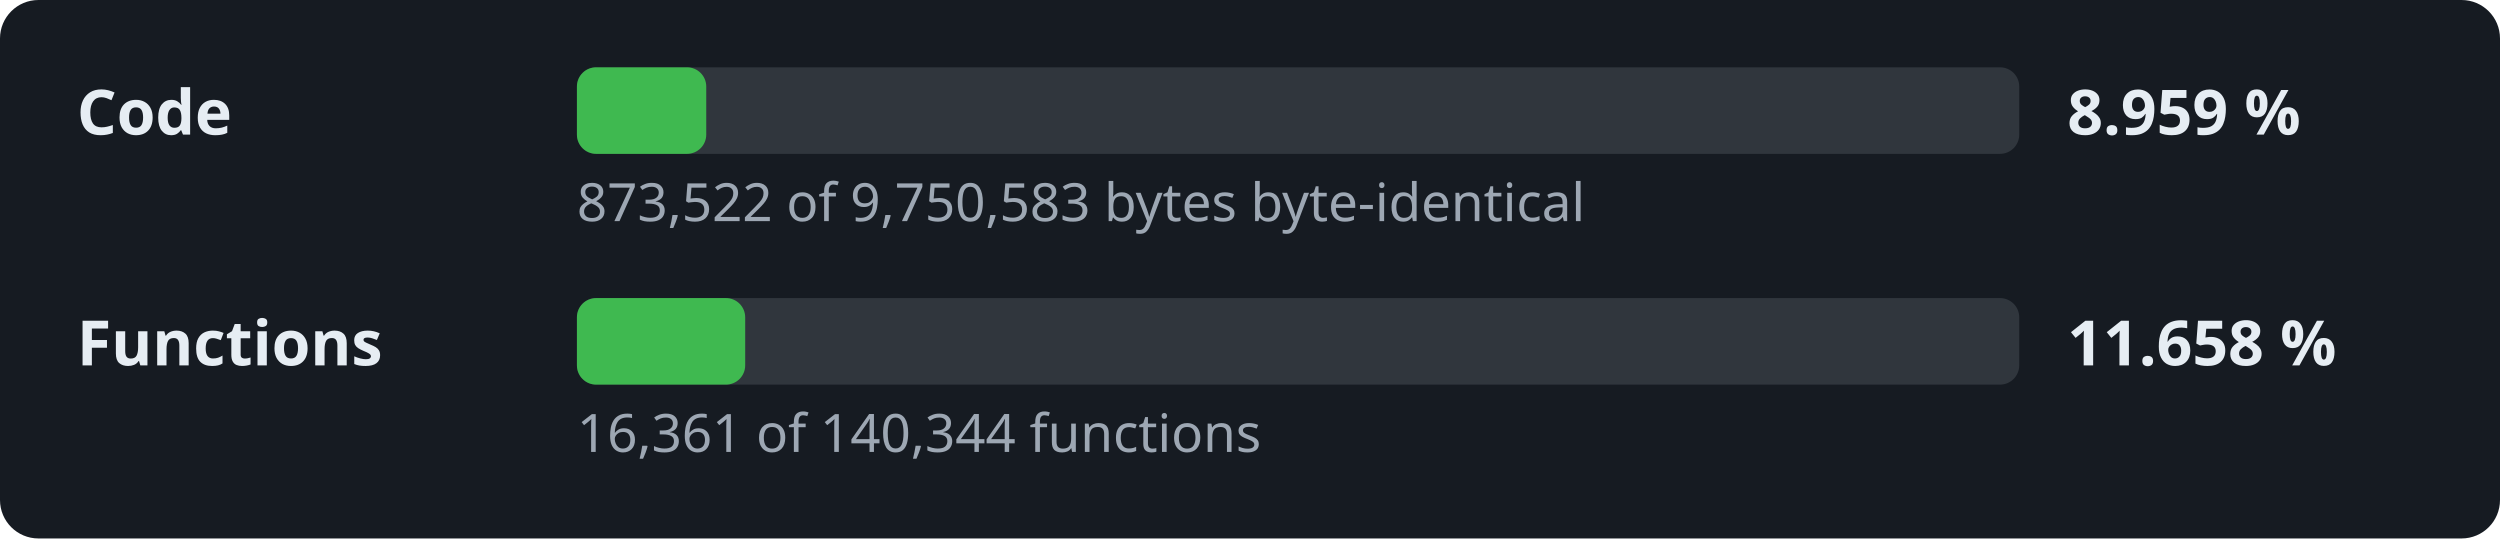
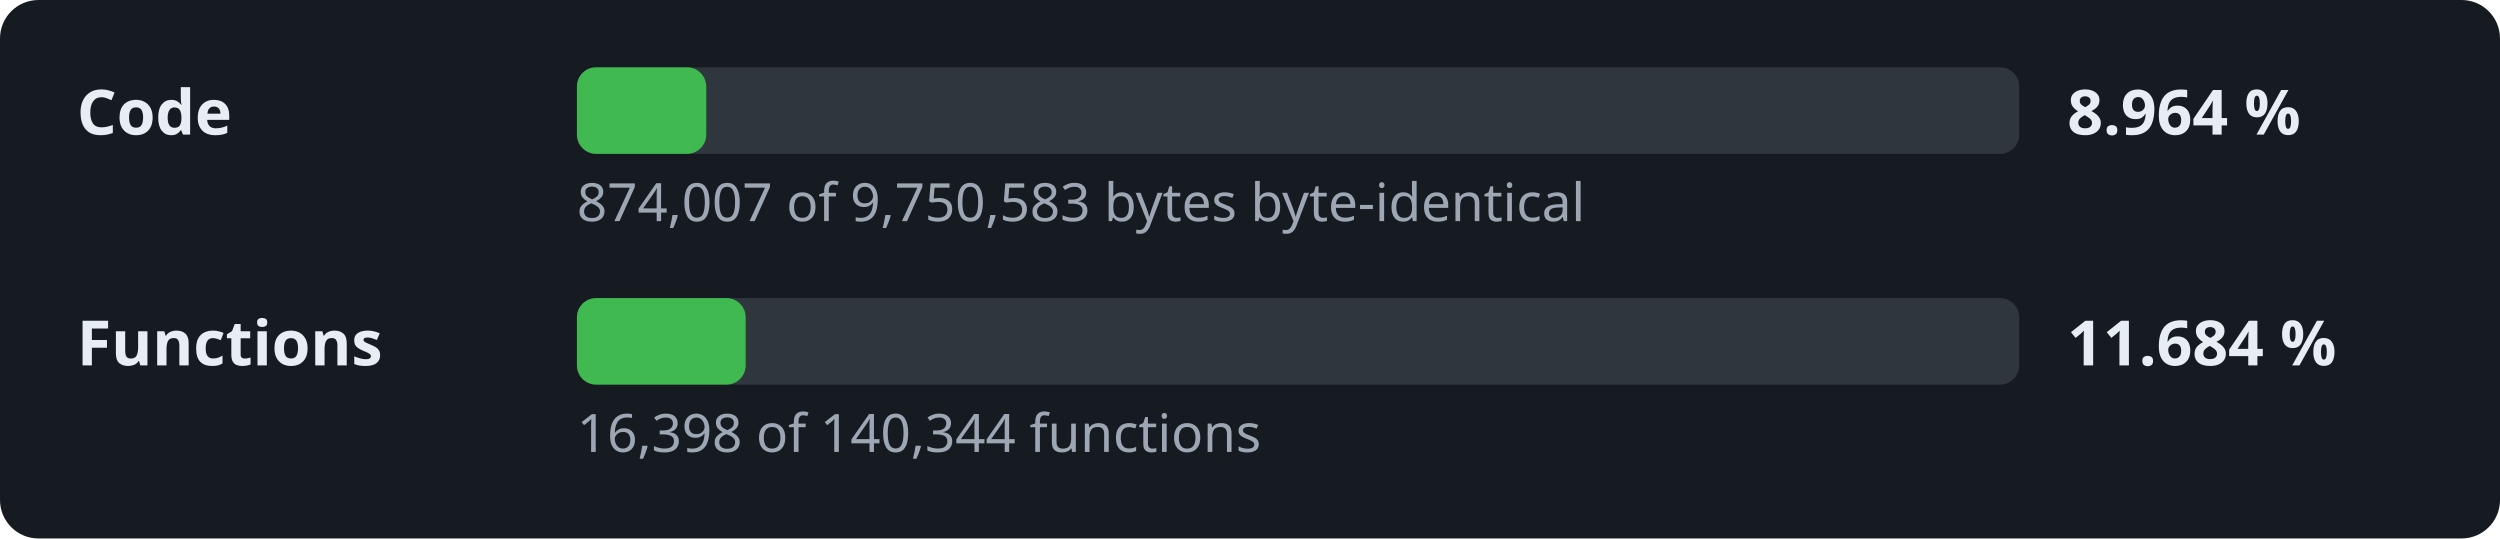
- <svg xmlns="http://www.w3.org/2000/svg" width="520" height="112" viewBox="0 0 520 112" role="img" aria-label="Decompilation progress: 8.959 % of the code">
+ <svg xmlns="http://www.w3.org/2000/svg" width="520" height="112" viewBox="0 0 520 112" role="img" aria-label="Decompilation progress: 8.964 % of the code">
  <style>.l,.v{font:600 13px sans-serif;fill:#e6edf3}.d{font:11px sans-serif;fill:#9da7b3}.t{fill:#30363d}.f{fill:#3fb950}</style>
  <rect width="520" height="112" rx="8" fill="#161b22" />
  <text x="16" y="28" class="l">Code</text>
  <rect x="120" y="14" width="300" height="18" rx="4" class="t" />
  <rect x="120" y="14" width="26.9" height="18" rx="4" class="f" />
-   <text x="430" y="28" class="v">8.959 %</text>
-   <text x="120" y="46" class="d">873,522 of 9,750,583 bytes byte-identical</text>
+   <text x="430" y="28" class="v">8.964 %</text>
+   <text x="120" y="46" class="d">874,007 of 9,750,583 bytes byte-identical</text>
  <text x="16" y="76" class="l">Functions</text>
  <rect x="120" y="62" width="300" height="18" rx="4" class="t" />
-   <rect x="120" y="62" width="35.0" height="18" rx="4" class="f" />
-   <text x="430" y="76" class="v">11.658 %</text>
-   <text x="120" y="94" class="d">16,361 of 140,344 functions</text>
+   <rect x="120" y="62" width="35.1" height="18" rx="4" class="f" />
+   <text x="430" y="76" class="v">11.684 %</text>
+   <text x="120" y="94" class="d">16,398 of 140,344 functions</text>
</svg>
